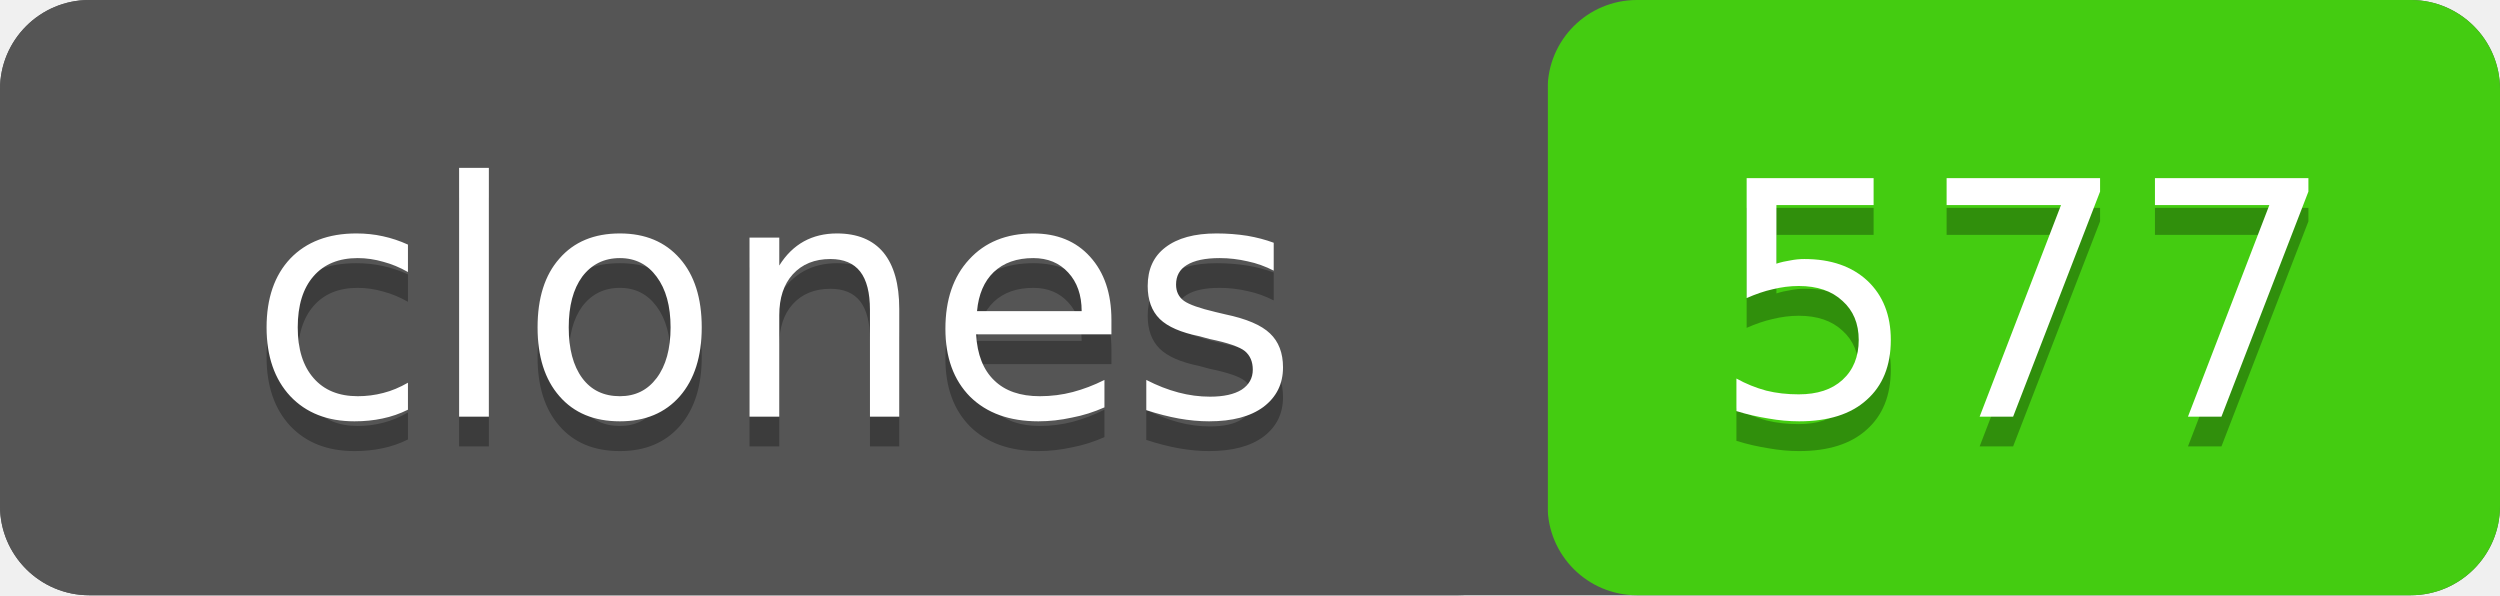
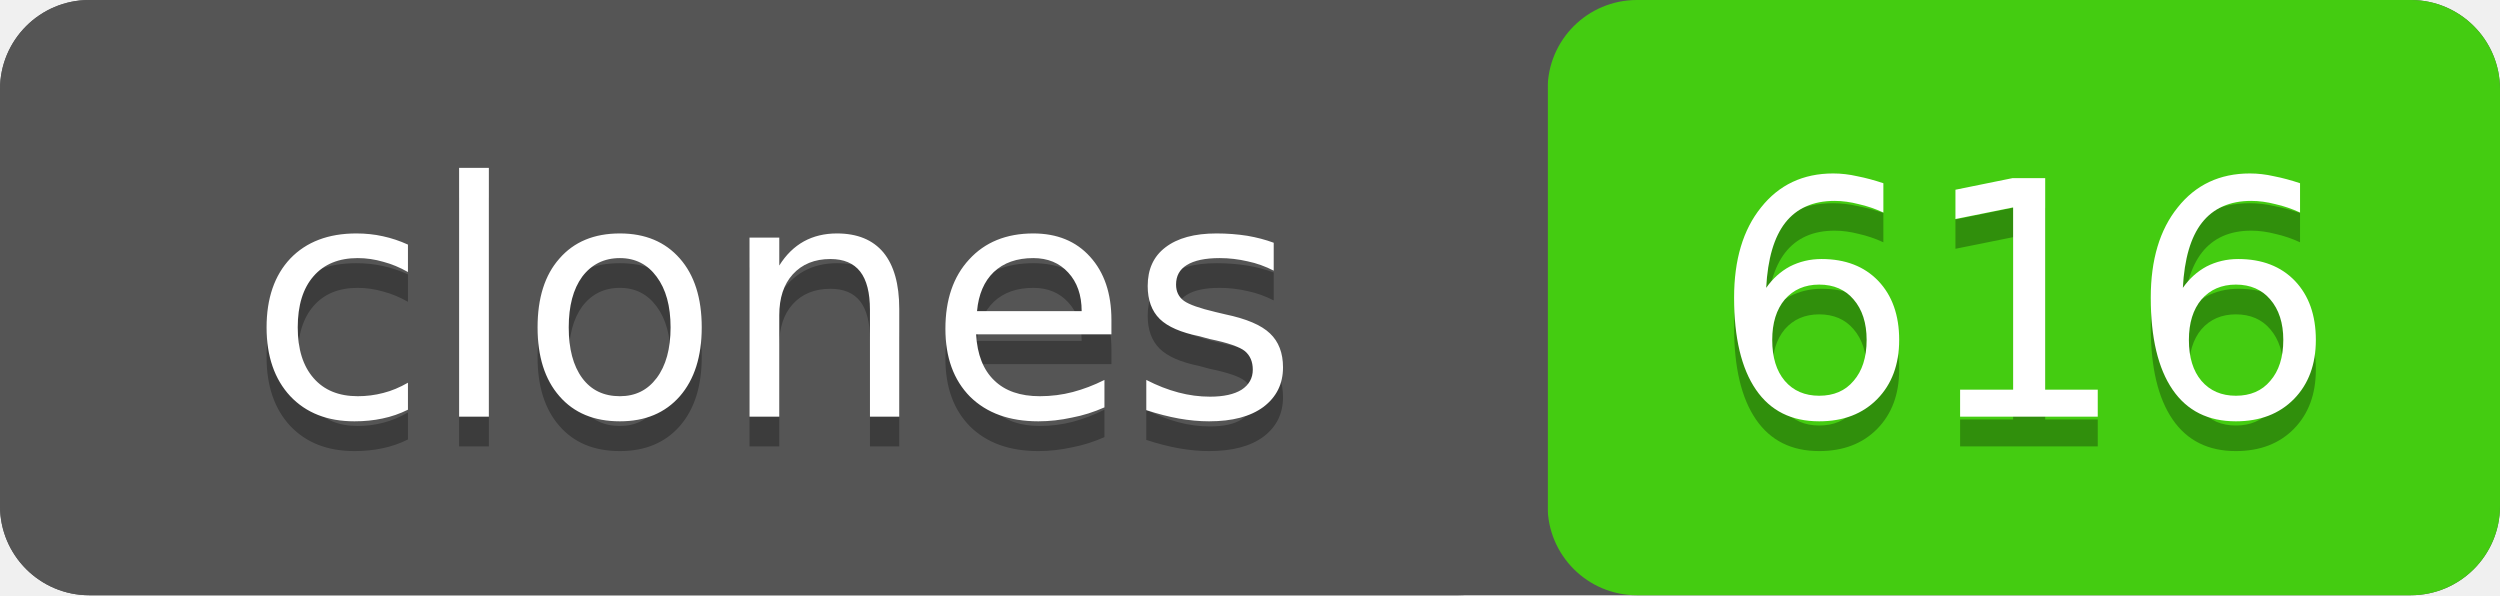
- <svg xmlns="http://www.w3.org/2000/svg" width="84" height="20" role="img" aria-label="clones: 577">
+ <svg xmlns="http://www.w3.org/2000/svg" width="84" height="20" role="img" aria-label="clones: 616">
  <rect width="84" height="20" rx="3" fill="#555" />
  <rect x="52" width="32" height="20" rx="3" fill="#4c1" />
  <rect width="52" height="20" rx="3" fill="#555" />
  <g fill="#fff" text-anchor="middle" font-family="Verdana,Geneva,DejaVu Sans,sans-serif" font-size="11">
    <text x="26" y="15" fill="#010101" fill-opacity=".3">clones</text>
    <text x="26" y="14">clones</text>
-     <text x="68" y="15" fill="#010101" fill-opacity=".3">577</text>
-     <text x="68" y="14">577</text>
+     <text x="68" y="15" fill="#010101" fill-opacity=".3">616</text>
+     <text x="68" y="14">616</text>
  </g>
</svg>
